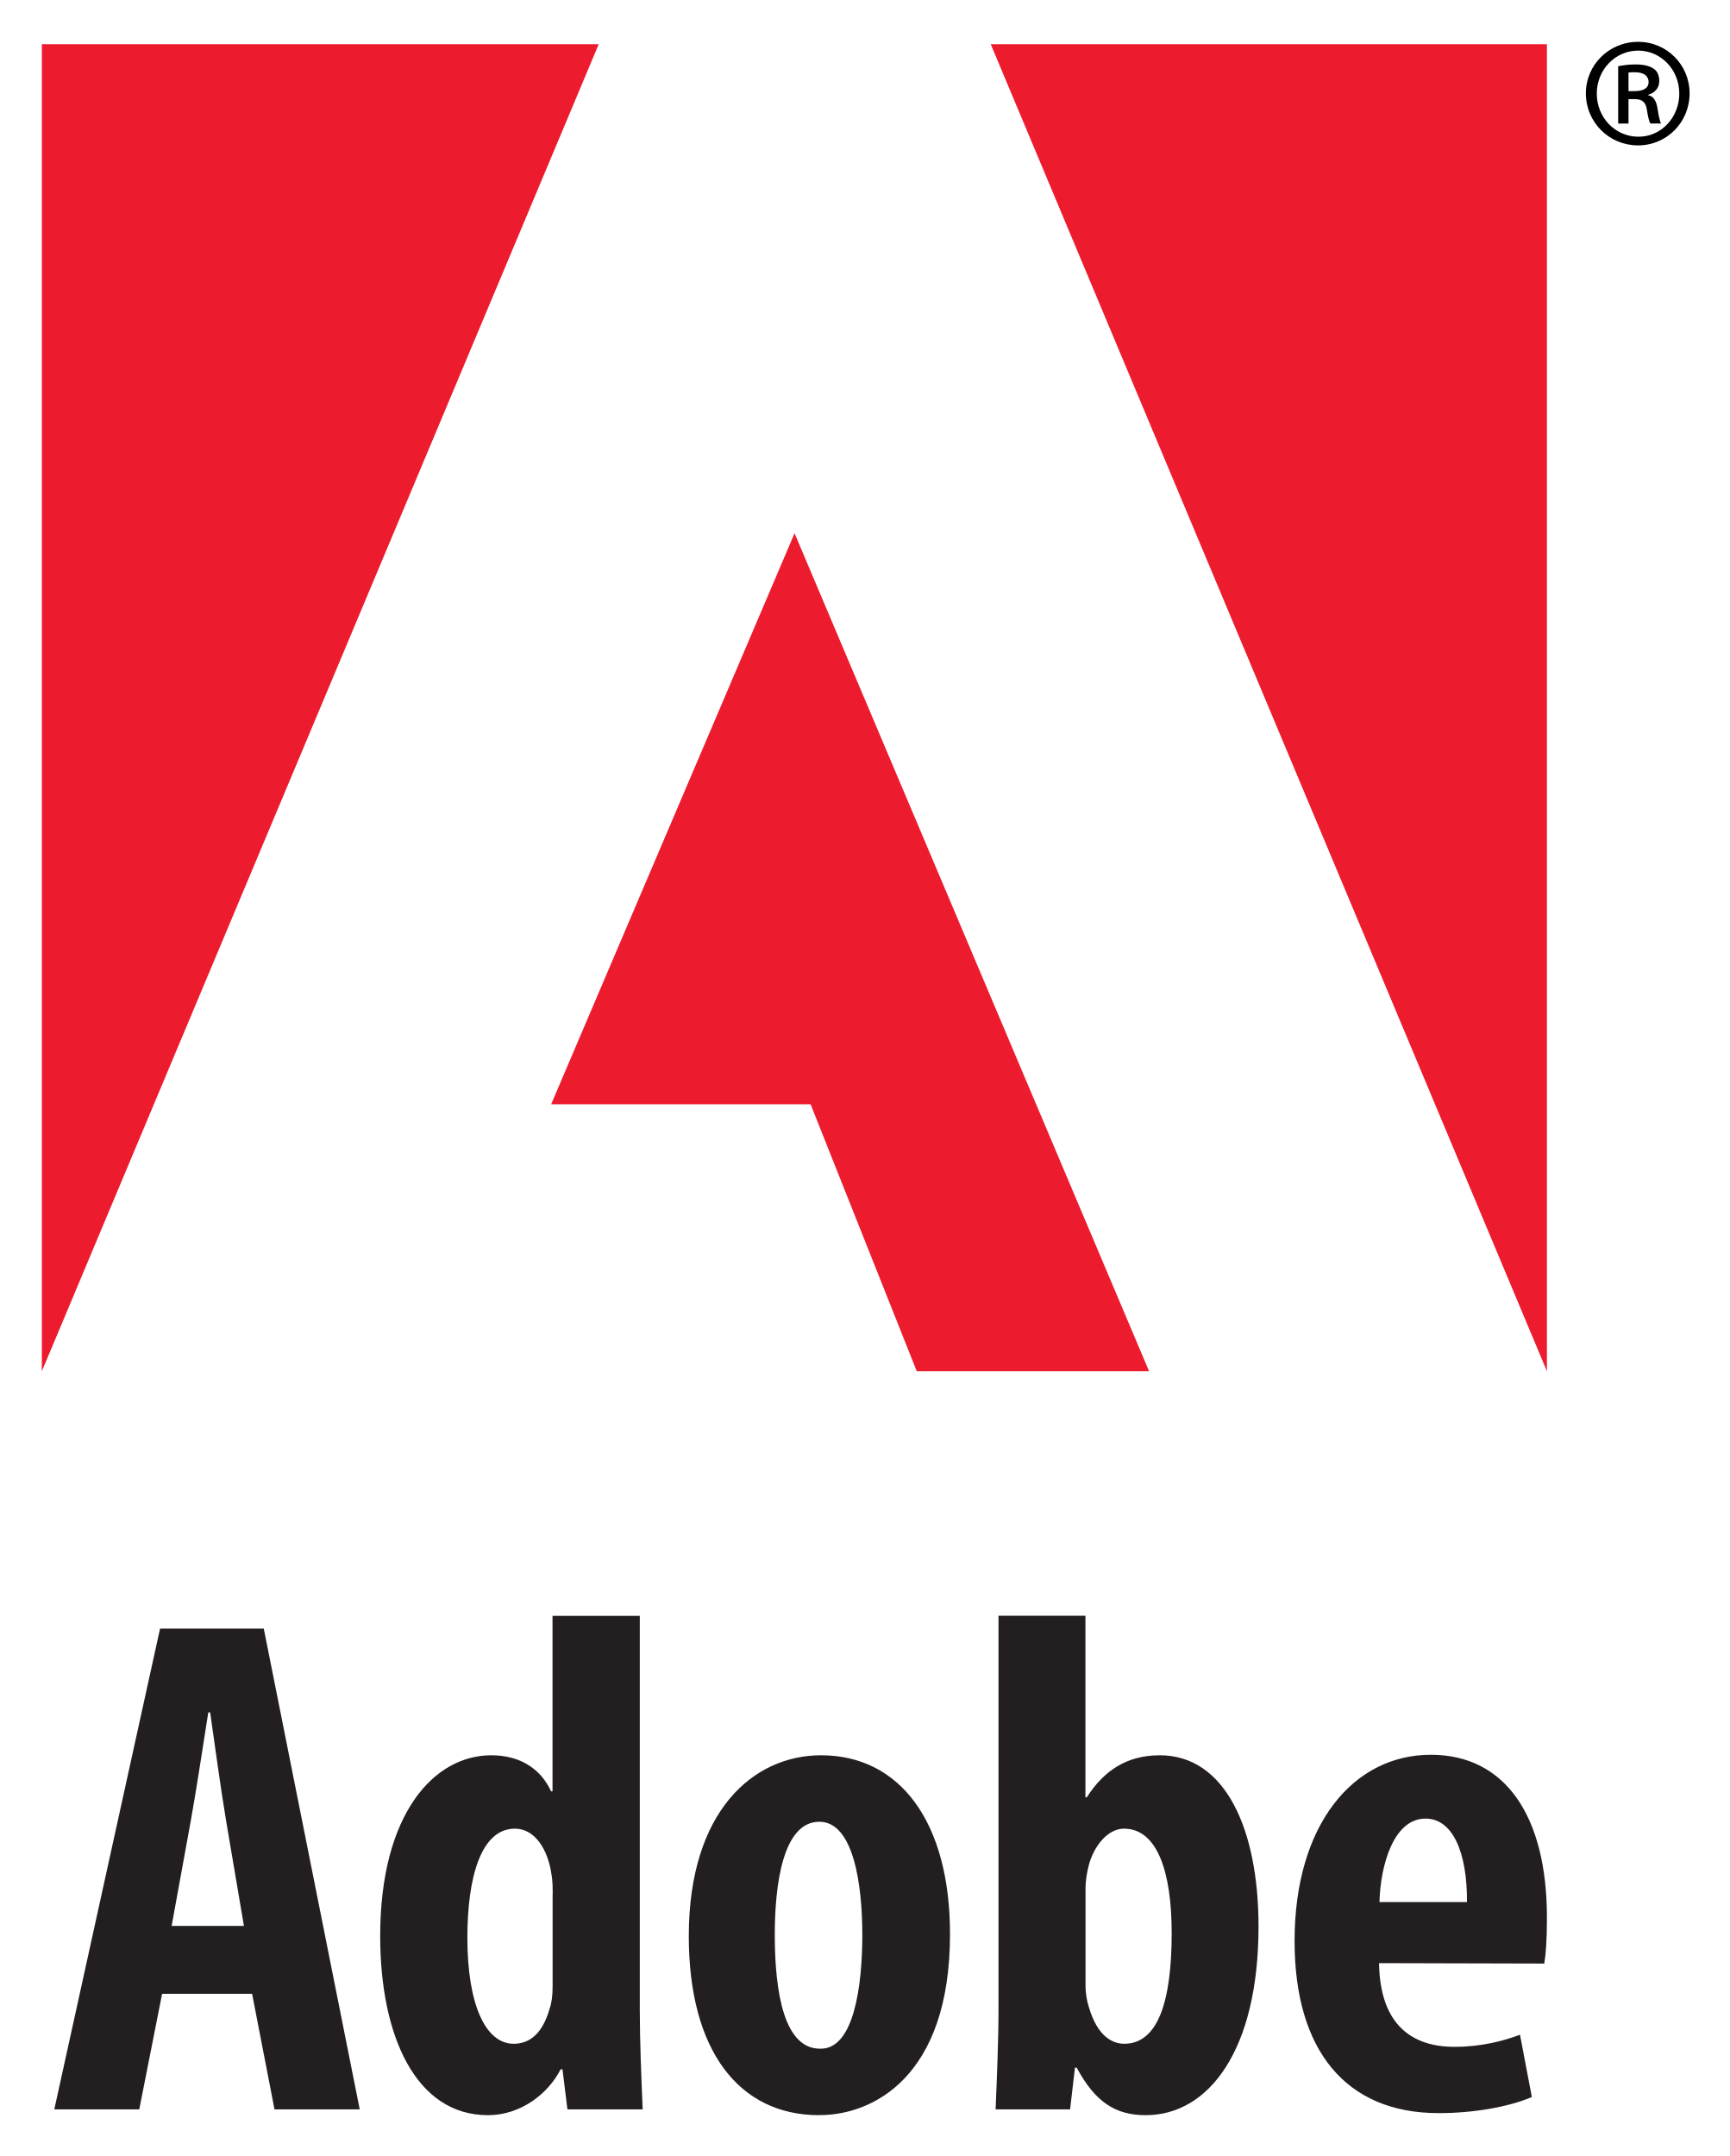
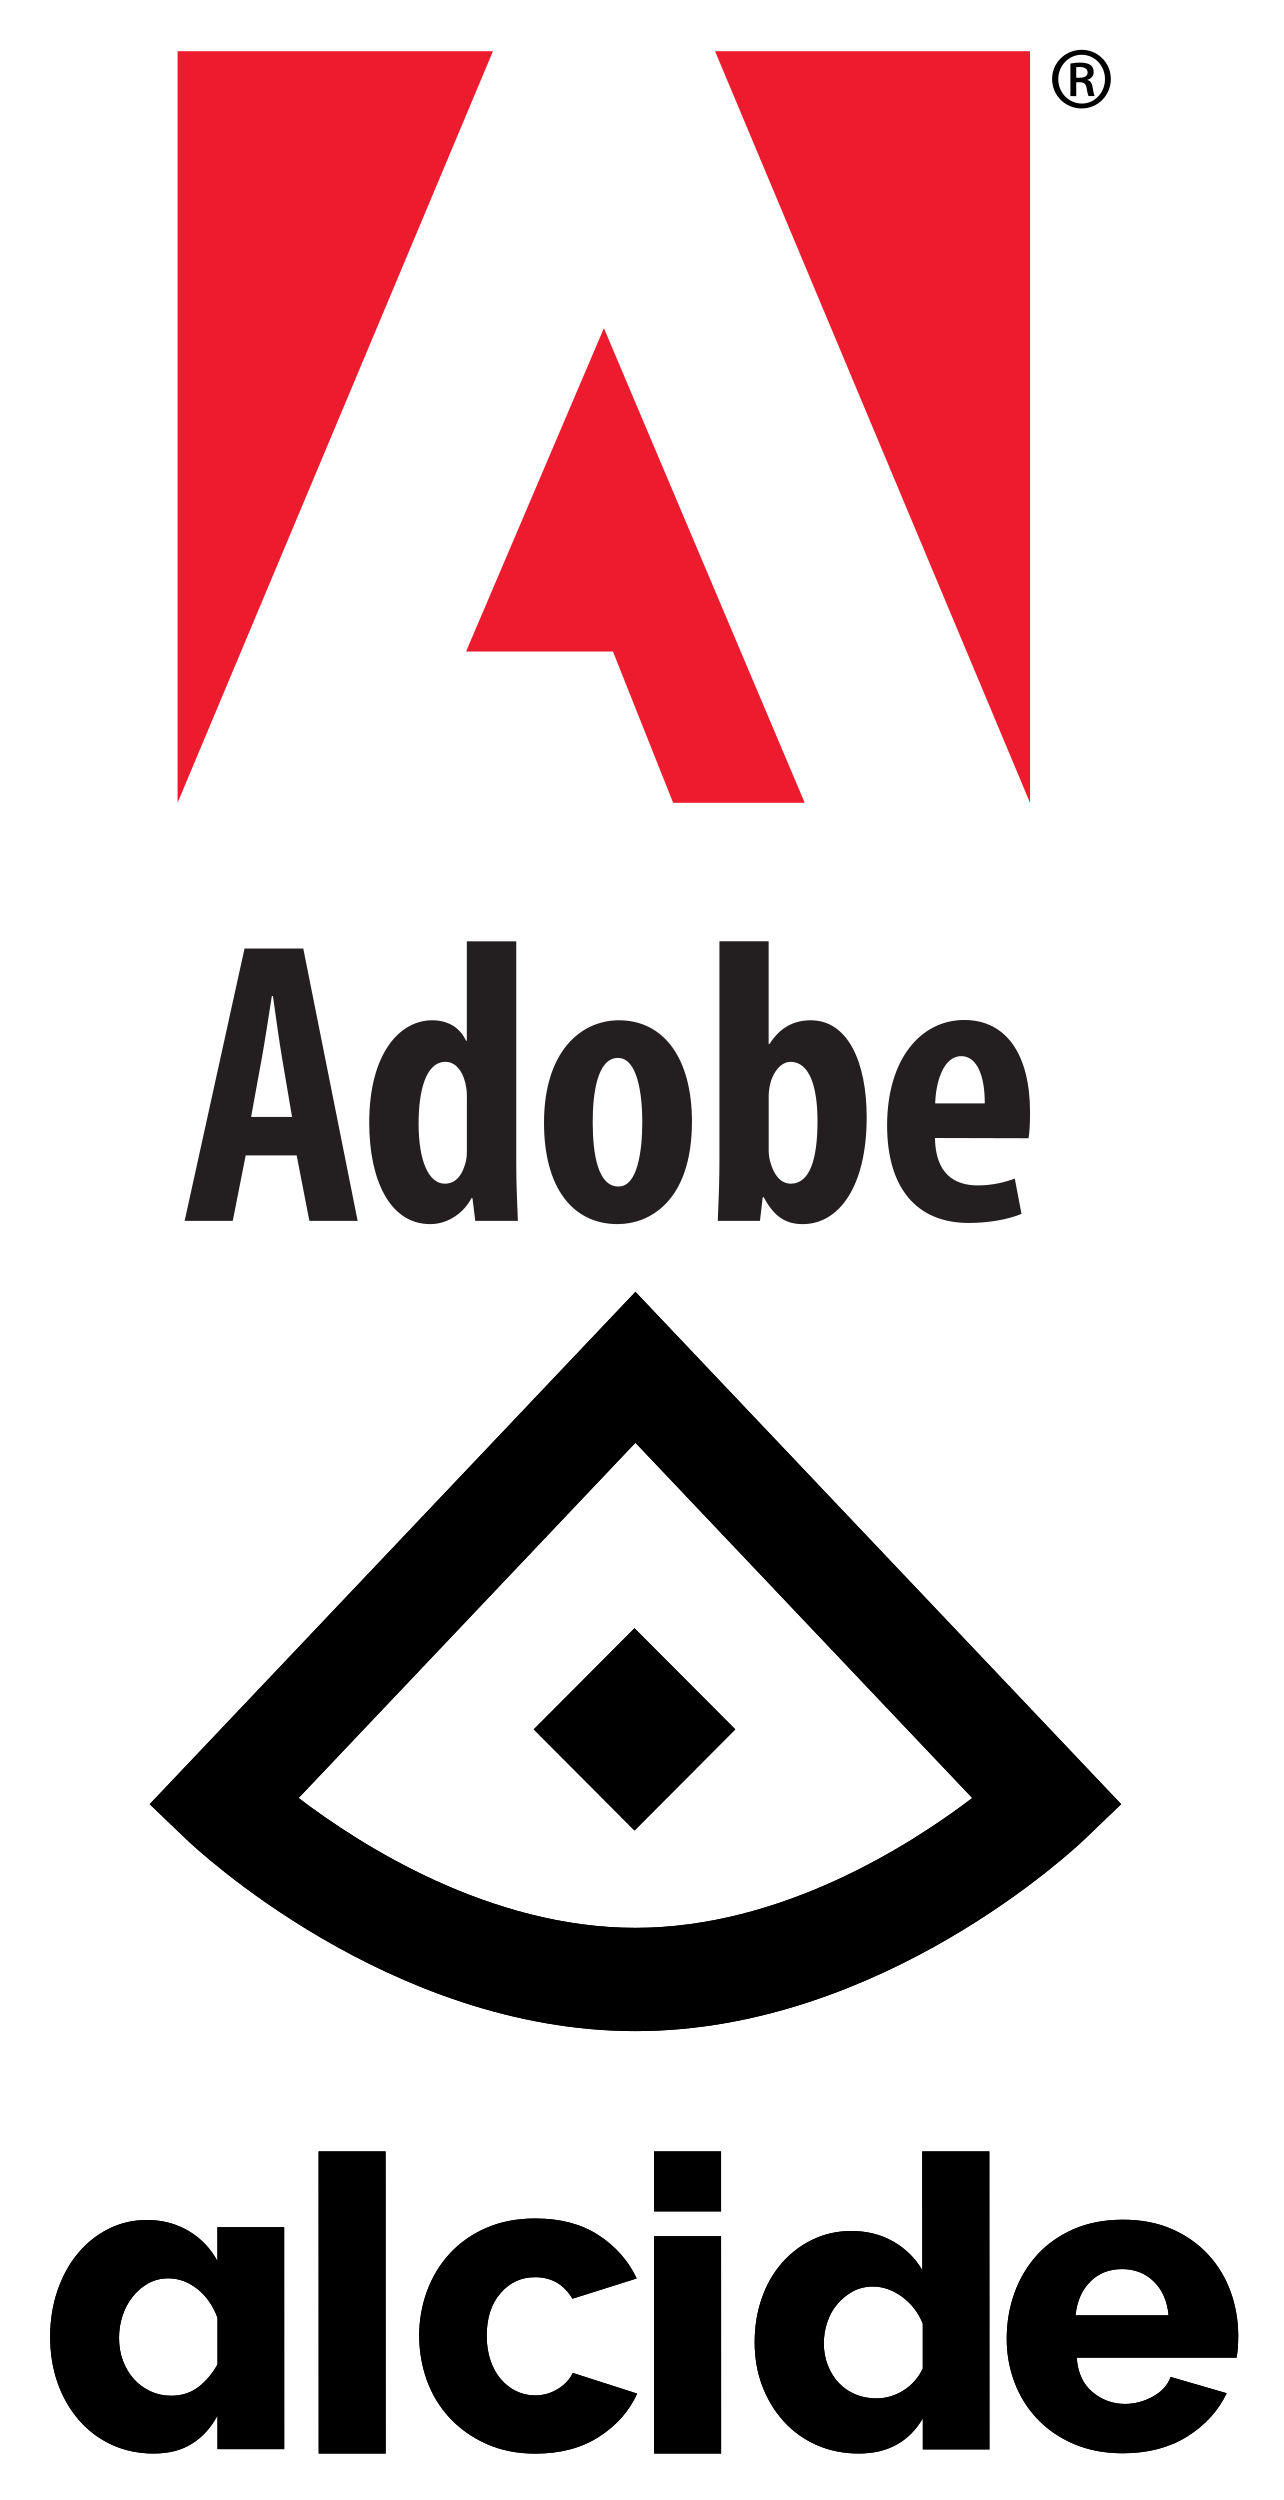
- <svg xmlns="http://www.w3.org/2000/svg" role="img" viewBox="61.63 -14.37 202.98 252.98">
-   <path fill="#231f20" d="M80.65 219.58l-2.68 13.56H68l12.41-56.41h12.17l11.26 56.41h-10l-2.63-13.56zm9.6-7.97l-2.07-12.22c-.6-3.53-1.35-9.02-1.89-12.83h-.22c-.61 3.84-1.46 9.49-2.08 12.86l-2.22 12.19zm46.45-36.39v46.23c0 3.67.19 8.17.34 11.69h-8.83l-.58-4.7h-.22c-1.48 2.9-4.7 5.38-8.53 5.38-8.45 0-12.64-9.28-12.64-21.02 0-14.27 6.26-21.21 13.04-21.21 3.53 0 5.87 1.73 7.01 4.23h.17v-20.59h10.24zm-10.22 32.71c0-.73 0-1.63-.15-2.42-.4-2.78-1.89-5.31-4.28-5.31-4.06 0-5.58 5.91-5.58 12.79 0 7.92 2.16 12.45 5.43 12.45 1.53 0 3.28-.79 4.22-4.12.24-.65.35-1.55.35-2.58v-10.81zm31.26 25.89c-9.37 0-15.29-7.54-15.29-21.01 0-14.69 7.59-21.22 15.52-21.22 9.3 0 15.13 7.89 15.13 20.98 0 16.83-9.13 21.24-15.27 21.24h-.09zm.2-7.8c3.88 0 4.87-7.32 4.87-13.38 0-5.75-.99-13.25-5.04-13.25-4.32 0-5.23 7.5-5.23 13.25 0 6.95 1.15 13.38 5.31 13.38zm20.85-50.8h10.2v21.3h.16c2.01-3.13 4.69-4.93 8.57-4.93 7.7 0 11.58 8.71 11.58 20.09 0 14.42-5.78 22.14-13.24 22.14-3.58 0-5.95-1.58-8.09-5.57h-.21l-.57 4.89h-8.74c.14-3.4.34-8.02.34-11.69zM189 218.55c0 1.01.18 1.97.4 2.61 1.01 3.43 2.77 4.28 4.15 4.28 3.95 0 5.56-4.99 5.56-12.98 0-7.24-1.71-12.26-5.6-12.26-1.94 0-3.57 2.11-4.14 4.35-.19.71-.37 1.8-.37 2.58zm34.44-2.57c.12 7.41 4.03 9.82 8.86 9.82 3.09 0 5.73-.68 7.68-1.42l1.39 7.31c-2.71 1.17-6.89 1.89-10.92 1.89-10.97 0-16.92-7.44-16.92-20.2 0-13.67 6.91-21.85 15.99-21.85 8.76 0 13.62 7.23 13.62 19.1 0 2.69-.12 4.2-.31 5.4zm10.32-7.17c.03-5.75-1.63-9.79-4.87-9.79-3.72 0-5.28 5.41-5.4 9.79z" />
-   <path fill="#ed1b2e" d="M177.88-9.18h65.26v155.71zm-46 0H66.54v155.71zm22.98 57.38l41.6 98.33H169.2l-12.46-31.33H126.3z" />
-   <path d="M253.86-9.46c3.34 0 6.02 2.7 6.02 6.04 0 3.4-2.68 6.11-6.05 6.11-3.39 0-6.12-2.71-6.12-6.11 0-3.34 2.72-6.04 6.12-6.04zm-.03 1.03c-2.68 0-4.84 2.25-4.84 5.04 0 2.82 2.17 5.06 4.87 5.06 2.66.03 4.81-2.24 4.81-5.06 0-2.8-2.15-5.04-4.81-5.04zM252.71.13h-1.21v-6.74c.57-.09 1.13-.2 2.03-.2 1.09 0 1.76.22 2.19.54.39.29.6.76.6 1.41 0 .86-.57 1.41-1.3 1.61v.05c.6.11.98.65 1.11 1.65.16 1.05.3 1.45.39 1.67h-1.24c-.16-.22-.29-.84-.43-1.72-.14-.82-.59-1.14-1.43-1.14h-.71zm0-3.81h.74c.89 0 1.62-.28 1.62-1.07 0-.6-.44-1.14-1.57-1.14-.35 0-.59 0-.79.03z" />
+ <svg xmlns="http://www.w3.org/2000/svg" xmlns:xlink="http://www.w3.org/1999/xlink" role="img" viewBox="66.54 -9.46 265.92 517.92">
+   <style>svg {enable-background:new 0 0 400 245}</style>
+   <path fill="#231f20" d="M117.44 229.9l-2.68 13.56h-9.97l12.41-56.41h12.17l11.26 56.41h-10L128 229.9h-10.56zm9.6-7.97l-2.07-12.22c-.6-3.53-1.35-9.02-1.89-12.83h-.22c-.61 3.84-1.46 9.49-2.08 12.86l-2.22 12.19h8.48zm46.45-36.39v46.23c0 3.67.19 8.17.34 11.69H165l-.58-4.7h-.22c-1.48 2.9-4.7 5.38-8.53 5.38-8.45 0-12.64-9.28-12.64-21.02 0-14.27 6.26-21.21 13.04-21.21 3.53 0 5.87 1.73 7.01 4.23h.17v-20.59h10.24zm-10.22 32.71c0-.73 0-1.63-.15-2.42-.4-2.78-1.89-5.31-4.28-5.31-4.06 0-5.58 5.91-5.58 12.79 0 7.92 2.16 12.45 5.43 12.45 1.53 0 3.28-.79 4.22-4.12.24-.65.35-1.55.35-2.58v-10.81zm31.26 25.89c-9.37 0-15.29-7.54-15.29-21.01 0-14.69 7.59-21.22 15.52-21.22 9.3 0 15.13 7.89 15.13 20.98 0 16.83-9.13 21.24-15.27 21.24h-.09zm.2-7.8c3.88 0 4.87-7.32 4.87-13.38 0-5.75-.99-13.25-5.04-13.25-4.32 0-5.23 7.5-5.23 13.25 0 6.95 1.15 13.38 5.31 13.38h.09zm20.85-50.8h10.2v21.3h.16c2.01-3.13 4.69-4.93 8.57-4.93 7.7 0 11.58 8.71 11.58 20.09 0 14.42-5.78 22.14-13.24 22.14-3.58 0-5.95-1.58-8.09-5.57h-.21l-.57 4.89h-8.74c.14-3.4.34-8.02.34-11.69v-46.23zm10.21 43.33c0 1.01.18 1.97.4 2.61 1.01 3.43 2.77 4.28 4.15 4.28 3.95 0 5.56-4.99 5.56-12.98 0-7.24-1.71-12.26-5.6-12.26-1.94 0-3.57 2.11-4.14 4.35-.19.71-.37 1.8-.37 2.58v11.42zm34.44-2.57c.12 7.41 4.03 9.82 8.86 9.82 3.09 0 5.73-.68 7.68-1.42l1.39 7.31c-2.71 1.17-6.89 1.89-10.92 1.89-10.97 0-16.92-7.44-16.92-20.2 0-13.67 6.91-21.85 15.99-21.85 8.76 0 13.62 7.23 13.62 19.1 0 2.69-.12 4.2-.31 5.4l-19.39-.05zm10.32-7.17c.03-5.75-1.63-9.79-4.87-9.79-3.72 0-5.28 5.41-5.4 9.79h10.27z" />
+   <path fill="#ed1b2e" d="M214.67 1.14h65.26v155.71zm-46 0h-65.34v155.71zm22.98 57.38l41.6 98.33h-27.26l-12.46-31.33h-30.44z" />
+   <path d="M290.65.86c3.34 0 6.02 2.7 6.02 6.04 0 3.4-2.68 6.11-6.05 6.11-3.39 0-6.12-2.71-6.12-6.11 0-3.34 2.72-6.04 6.12-6.04h.03zm-.03 1.03c-2.68 0-4.84 2.25-4.84 5.04 0 2.82 2.17 5.06 4.87 5.06 2.66.03 4.81-2.24 4.81-5.06 0-2.8-2.15-5.04-4.81-5.04h-.03zm-1.12 8.56h-1.21V3.71c.57-.09 1.13-.2 2.03-.2 1.09 0 1.76.22 2.19.54.39.29.6.76.6 1.41 0 .86-.57 1.41-1.3 1.61v.05c.6.11.98.65 1.11 1.65.16 1.05.3 1.45.39 1.67h-1.24c-.16-.22-.29-.84-.43-1.72-.14-.82-.59-1.14-1.43-1.14h-.71v2.87zm0-3.81h.74c.89 0 1.62-.28 1.62-1.07 0-.6-.44-1.14-1.57-1.14-.35 0-.59 0-.79.03v2.18z" />
+   <g>
+     <defs>
+       <path id="a" d="M308.64 470.2c-.29-2.96-1.31-5.29-3.07-7.01-1.76-1.71-3.96-2.57-6.57-2.57-2.68 0-4.88.87-6.61 2.62-1.74 1.75-2.74 4.07-3.03 6.97l19.28-.01zm-19.58 26.67c-2.99-1.27-5.52-3-7.6-5.19-2.08-2.19-3.66-4.72-4.74-7.59s-1.62-5.87-1.62-9.01c0-3.37.54-6.55 1.62-9.54 1.08-2.99 2.65-5.61 4.69-7.86 2.05-2.25 4.57-4.02 7.55-5.33 2.99-1.3 6.39-1.95 10.2-1.96 3.81 0 7.2.65 10.16 1.95 2.96 1.3 5.46 3.06 7.51 5.28s3.6 4.78 4.65 7.68c1.05 2.9 1.58 5.95 1.58 9.14 0 .83-.03 1.64-.08 2.44-.06.8-.14 1.5-.26 2.09l-33.12.01c.23 3.14 1.33 5.52 3.29 7.14 1.96 1.63 4.2 2.44 6.7 2.44 1.99 0 3.91-.5 5.76-1.51 1.85-1.01 3.09-2.37 3.71-4.08l11.61 3.37c-1.76 3.67-4.49 6.66-8.19 8.97-3.7 2.31-8.14 3.46-13.31 3.47-3.76 0-7.13-.64-10.11-1.91zm-31.35-24.94c-.93-2.31-2.36-4.17-4.3-5.58-1.94-1.41-3.95-2.11-6.04-2.11-1.51 0-2.87.33-4.08.97-1.22.65-2.29 1.51-3.21 2.58-.93 1.07-1.64 2.33-2.13 3.76-.49 1.44-.74 2.92-.74 4.44 0 1.64.27 3.16.83 4.57.55 1.41 1.3 2.62 2.26 3.64.96 1.01 2.1 1.8 3.43 2.37 1.33.56 2.78.84 4.34.84 2.03 0 3.91-.55 5.65-1.65 1.74-1.1 3.07-2.61 3.99-4.53v-9.3zm.01 26.05v-6.43c-2.84 4.85-7.27 7.28-13.29 7.28-3.13 0-6.01-.58-8.64-1.73-2.64-1.15-4.91-2.78-6.82-4.86-1.91-2.09-3.4-4.52-4.48-7.32-1.07-2.79-1.61-5.85-1.61-9.18 0-3.21.49-6.23 1.47-9.05.98-2.82 2.37-5.26 4.17-7.32 1.79-2.06 3.92-3.68 6.38-4.86 2.46-1.19 5.14-1.78 8.03-1.78 3.24 0 6.14.73 8.69 2.2 2.55 1.47 4.55 3.44 5.99 5.92l-.01-24.61h13.9l.02 61.74h-13.8zm-55.68-49.31v-12.43h13.88v12.43h-13.88zm.01 50.16l-.01-45.02h13.88l.01 45.02h-13.88zm-48.67-24.38c0-3.22.54-6.3 1.62-9.25s2.65-5.54 4.69-7.77c2.05-2.23 4.57-4.01 7.55-5.32 2.99-1.31 6.39-1.97 10.2-1.97 5.18 0 9.53 1.14 13.07 3.44 3.53 2.29 6.18 5.28 7.94 8.98l-13.32 4.2c-1.77-2.98-4.36-4.47-7.77-4.46-2.85 0-5.22 1.1-7.13 3.31-1.91 2.2-2.86 5.15-2.86 8.85 0 1.85.26 3.53.77 5.05s1.22 2.81 2.14 3.89c.91 1.07 1.98 1.91 3.2 2.5 1.22.6 2.52.89 3.88.89 1.71 0 3.27-.43 4.7-1.3 1.42-.86 2.48-1.98 3.16-3.35l13.32 4.28c-1.65 3.63-4.28 6.61-7.9 8.94-3.61 2.32-8.01 3.49-13.19 3.49-3.76 0-7.13-.67-10.12-2.01-2.99-1.34-5.52-3.13-7.6-5.36-2.08-2.23-3.66-4.82-4.74-7.77-1.06-2.96-1.6-6.04-1.61-9.26zm-20.84-38.21h13.88l.02 62.59h-13.88l-.02-62.59zm-34.16 62.59c-3.17 0-6.06-.61-8.69-1.82-2.62-1.21-4.89-2.91-6.79-5.1-1.9-2.19-3.37-4.75-4.41-7.67-1.04-2.93-1.56-6.14-1.56-9.63 0-3.37.5-6.54 1.51-9.5s2.4-5.52 4.19-7.68c1.78-2.16 3.9-3.86 6.35-5.11 2.45-1.24 5.11-1.87 7.99-1.87 3.23 0 6.12.77 8.69 2.3 2.56 1.54 4.54 3.61 5.92 6.21v-7.01h13.83l.01 45.97h-13.83V491c-1.38 2.54-3.15 4.48-5.31 5.81-2.15 1.36-4.79 2.02-7.9 2.02zm13.22-28.13c-.92-2.48-2.31-4.47-4.15-5.94-1.85-1.48-3.86-2.22-6.05-2.22-1.5 0-2.87.34-4.11 1.02-1.24.68-2.32 1.6-3.24 2.75-.92 1.15-1.63 2.47-2.12 3.95-.49 1.48-.73 3.02-.73 4.62 0 1.72.27 3.3.82 4.75.55 1.45 1.3 2.71 2.25 3.77s2.09 1.91 3.42 2.53c1.33.62 2.77.93 4.32.93 2.13 0 3.98-.58 5.53-1.73 1.56-1.15 2.91-2.74 4.06-4.75v-9.68z" />
+     </defs>
+     <use fill-rule="evenodd" clip-rule="evenodd" overflow="visible" xlink:href="#a" />
+     <clipPath id="b">
+       <use overflow="visible" xlink:href="#a" />
+     </clipPath>
+     <g clip-path="url(#b)">
+       <defs>
+         <path id="c" d="M-285.77-92.27h981.76v698.14h-981.76z" />
+       </defs>
+       <use overflow="visible" xlink:href="#c" />
+     </g>
+     <g>
+       <defs>
+         <path id="d" d="M198.18 411.32c-51 0-91.3-38.07-92.99-39.69l-7.64-7.32 100.63-106.14 100.63 106.14-7.64 7.32c-1.69 1.62-41.99 39.69-92.99 39.69zm-.19-83.46l20.88 20.95-20.88 20.95-20.88-20.95 20.88-20.95zm-69.59 35.17c12.9 9.83 39.65 26.9 69.78 26.9 30.13 0 56.87-17.07 69.78-26.9l-69.78-73.6-69.78 73.6z" />
+       </defs>
+       <use fill-rule="evenodd" clip-rule="evenodd" overflow="visible" xlink:href="#d" />
+       <clipPath id="e">
+         <use overflow="visible" xlink:href="#d" />
+       </clipPath>
+       <g clip-path="url(#e)">
+         <defs>
+           <path id="f" d="M-285.77-92.27h981.76v698.14h-981.76z" />
+         </defs>
+         <use overflow="visible" xlink:href="#f" />
+       </g>
+     </g>
+   </g>
</svg>
